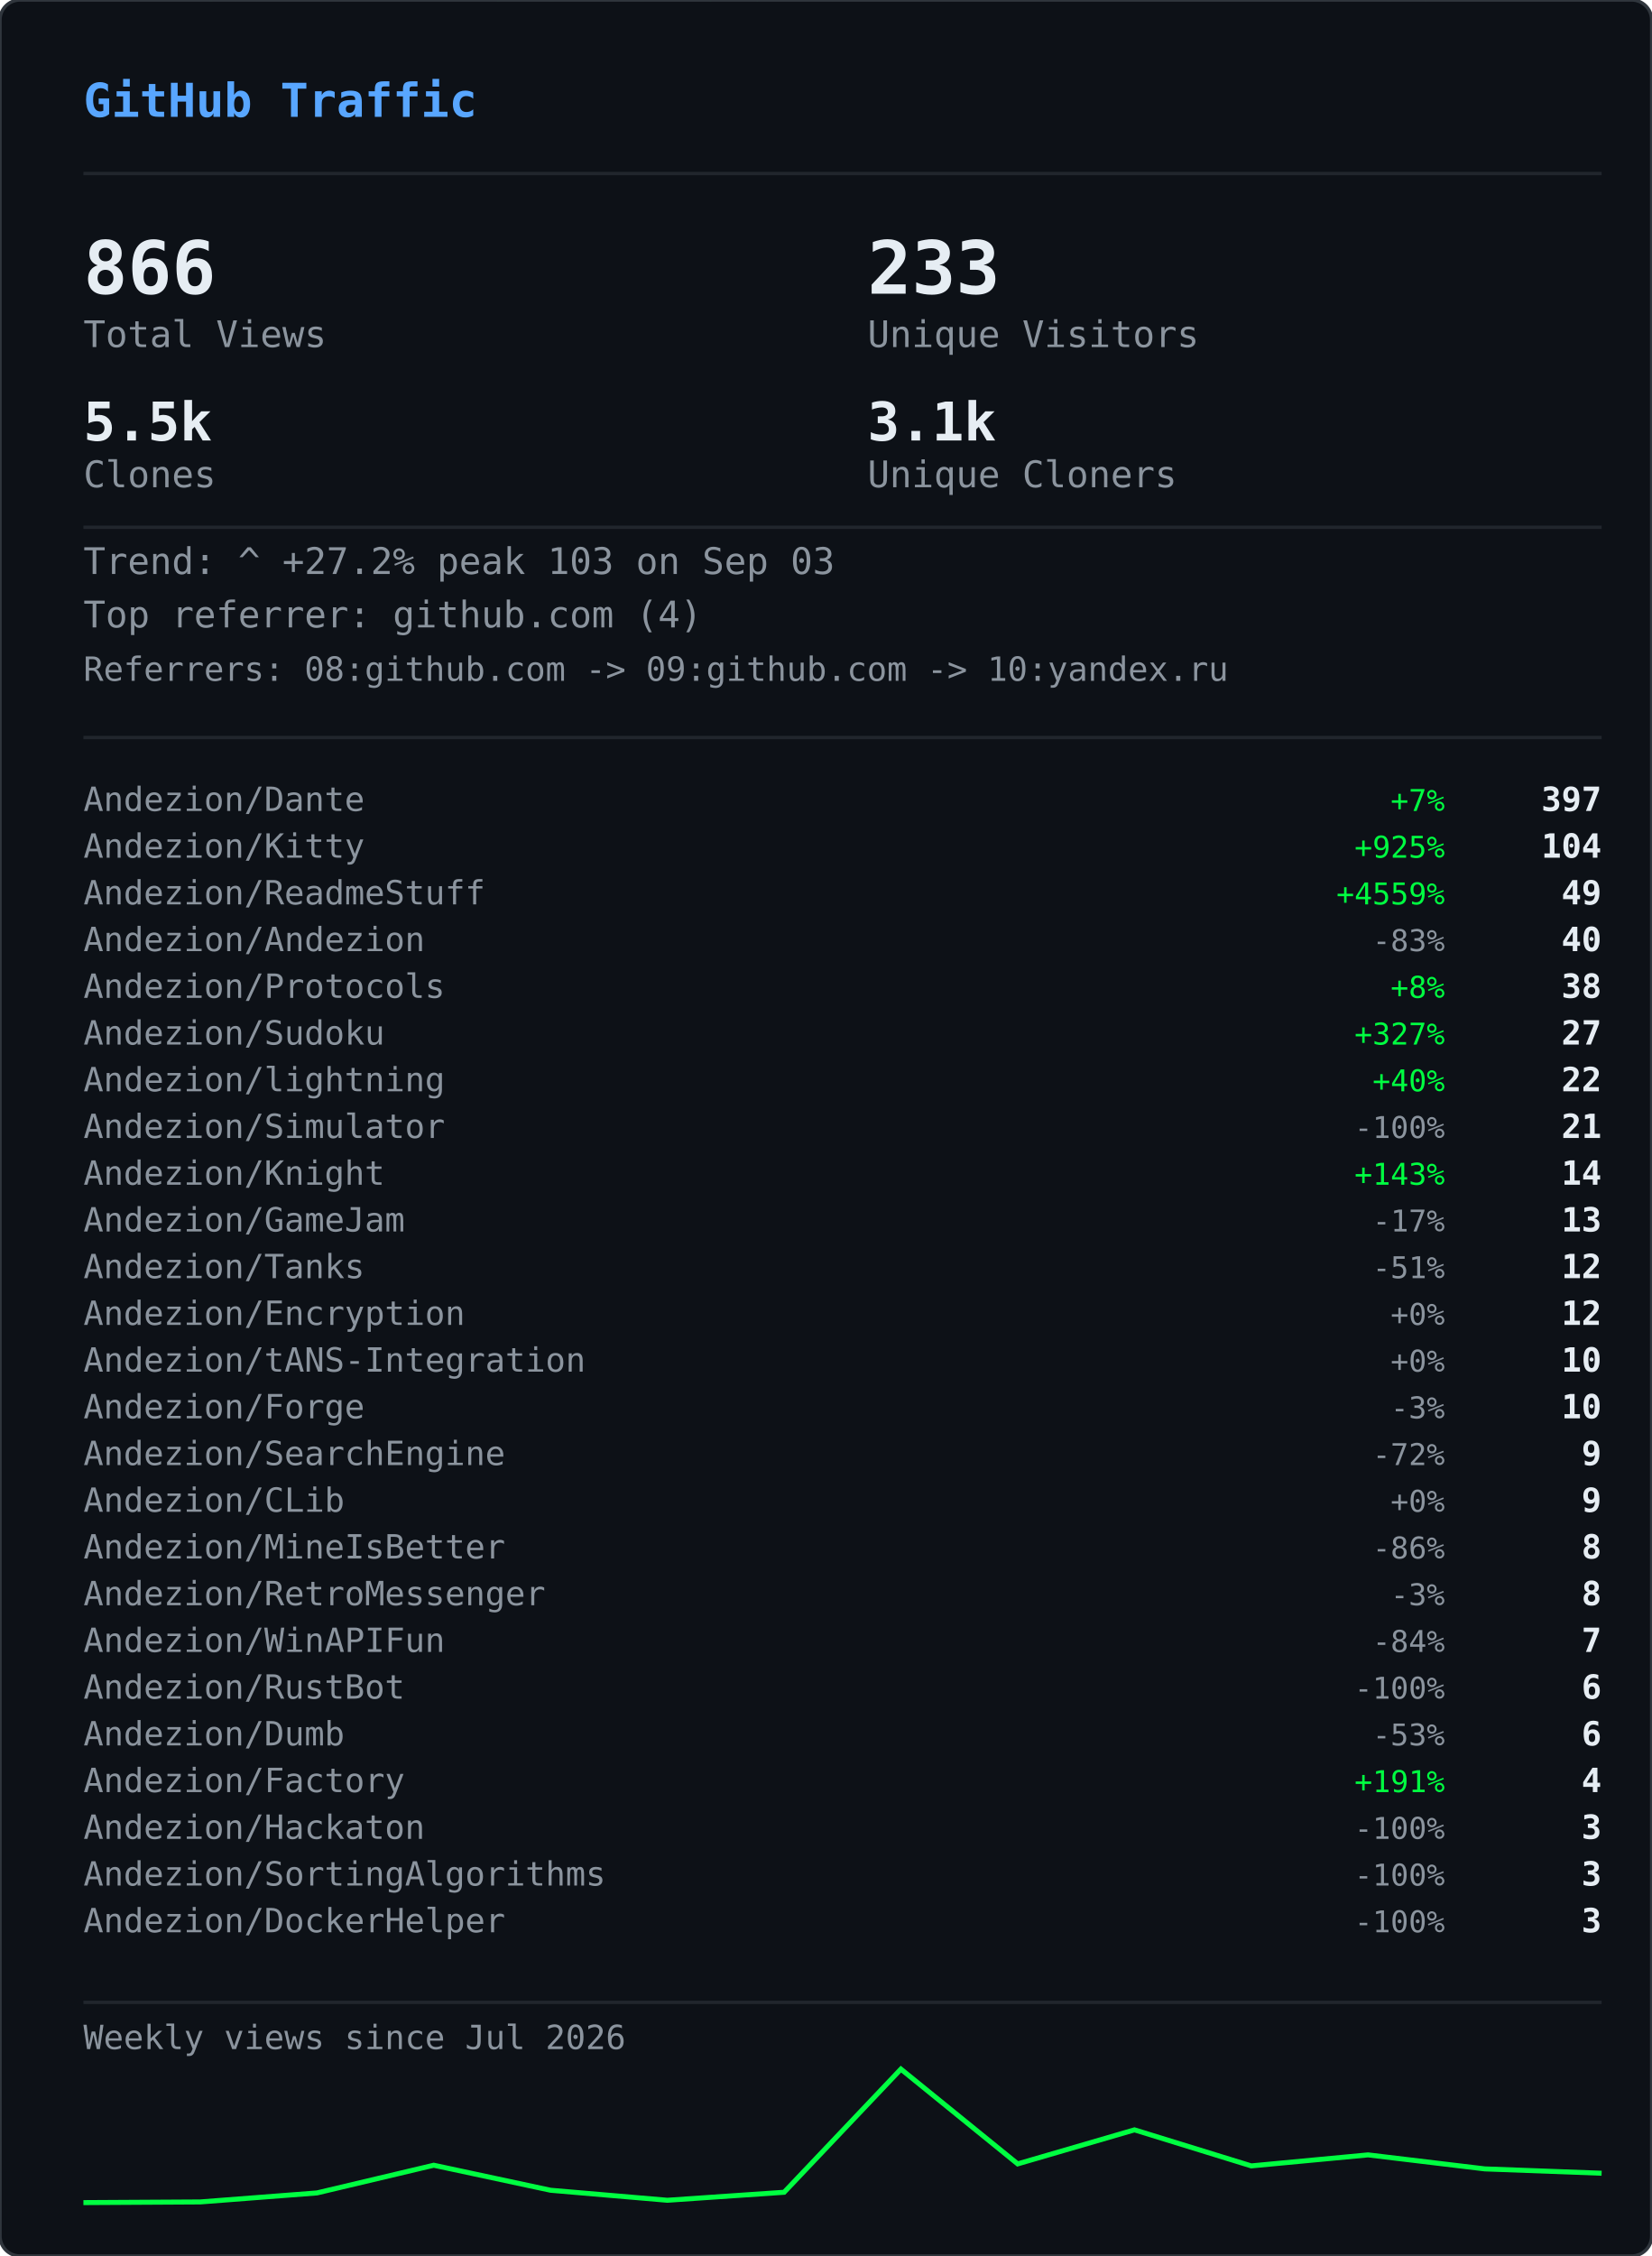
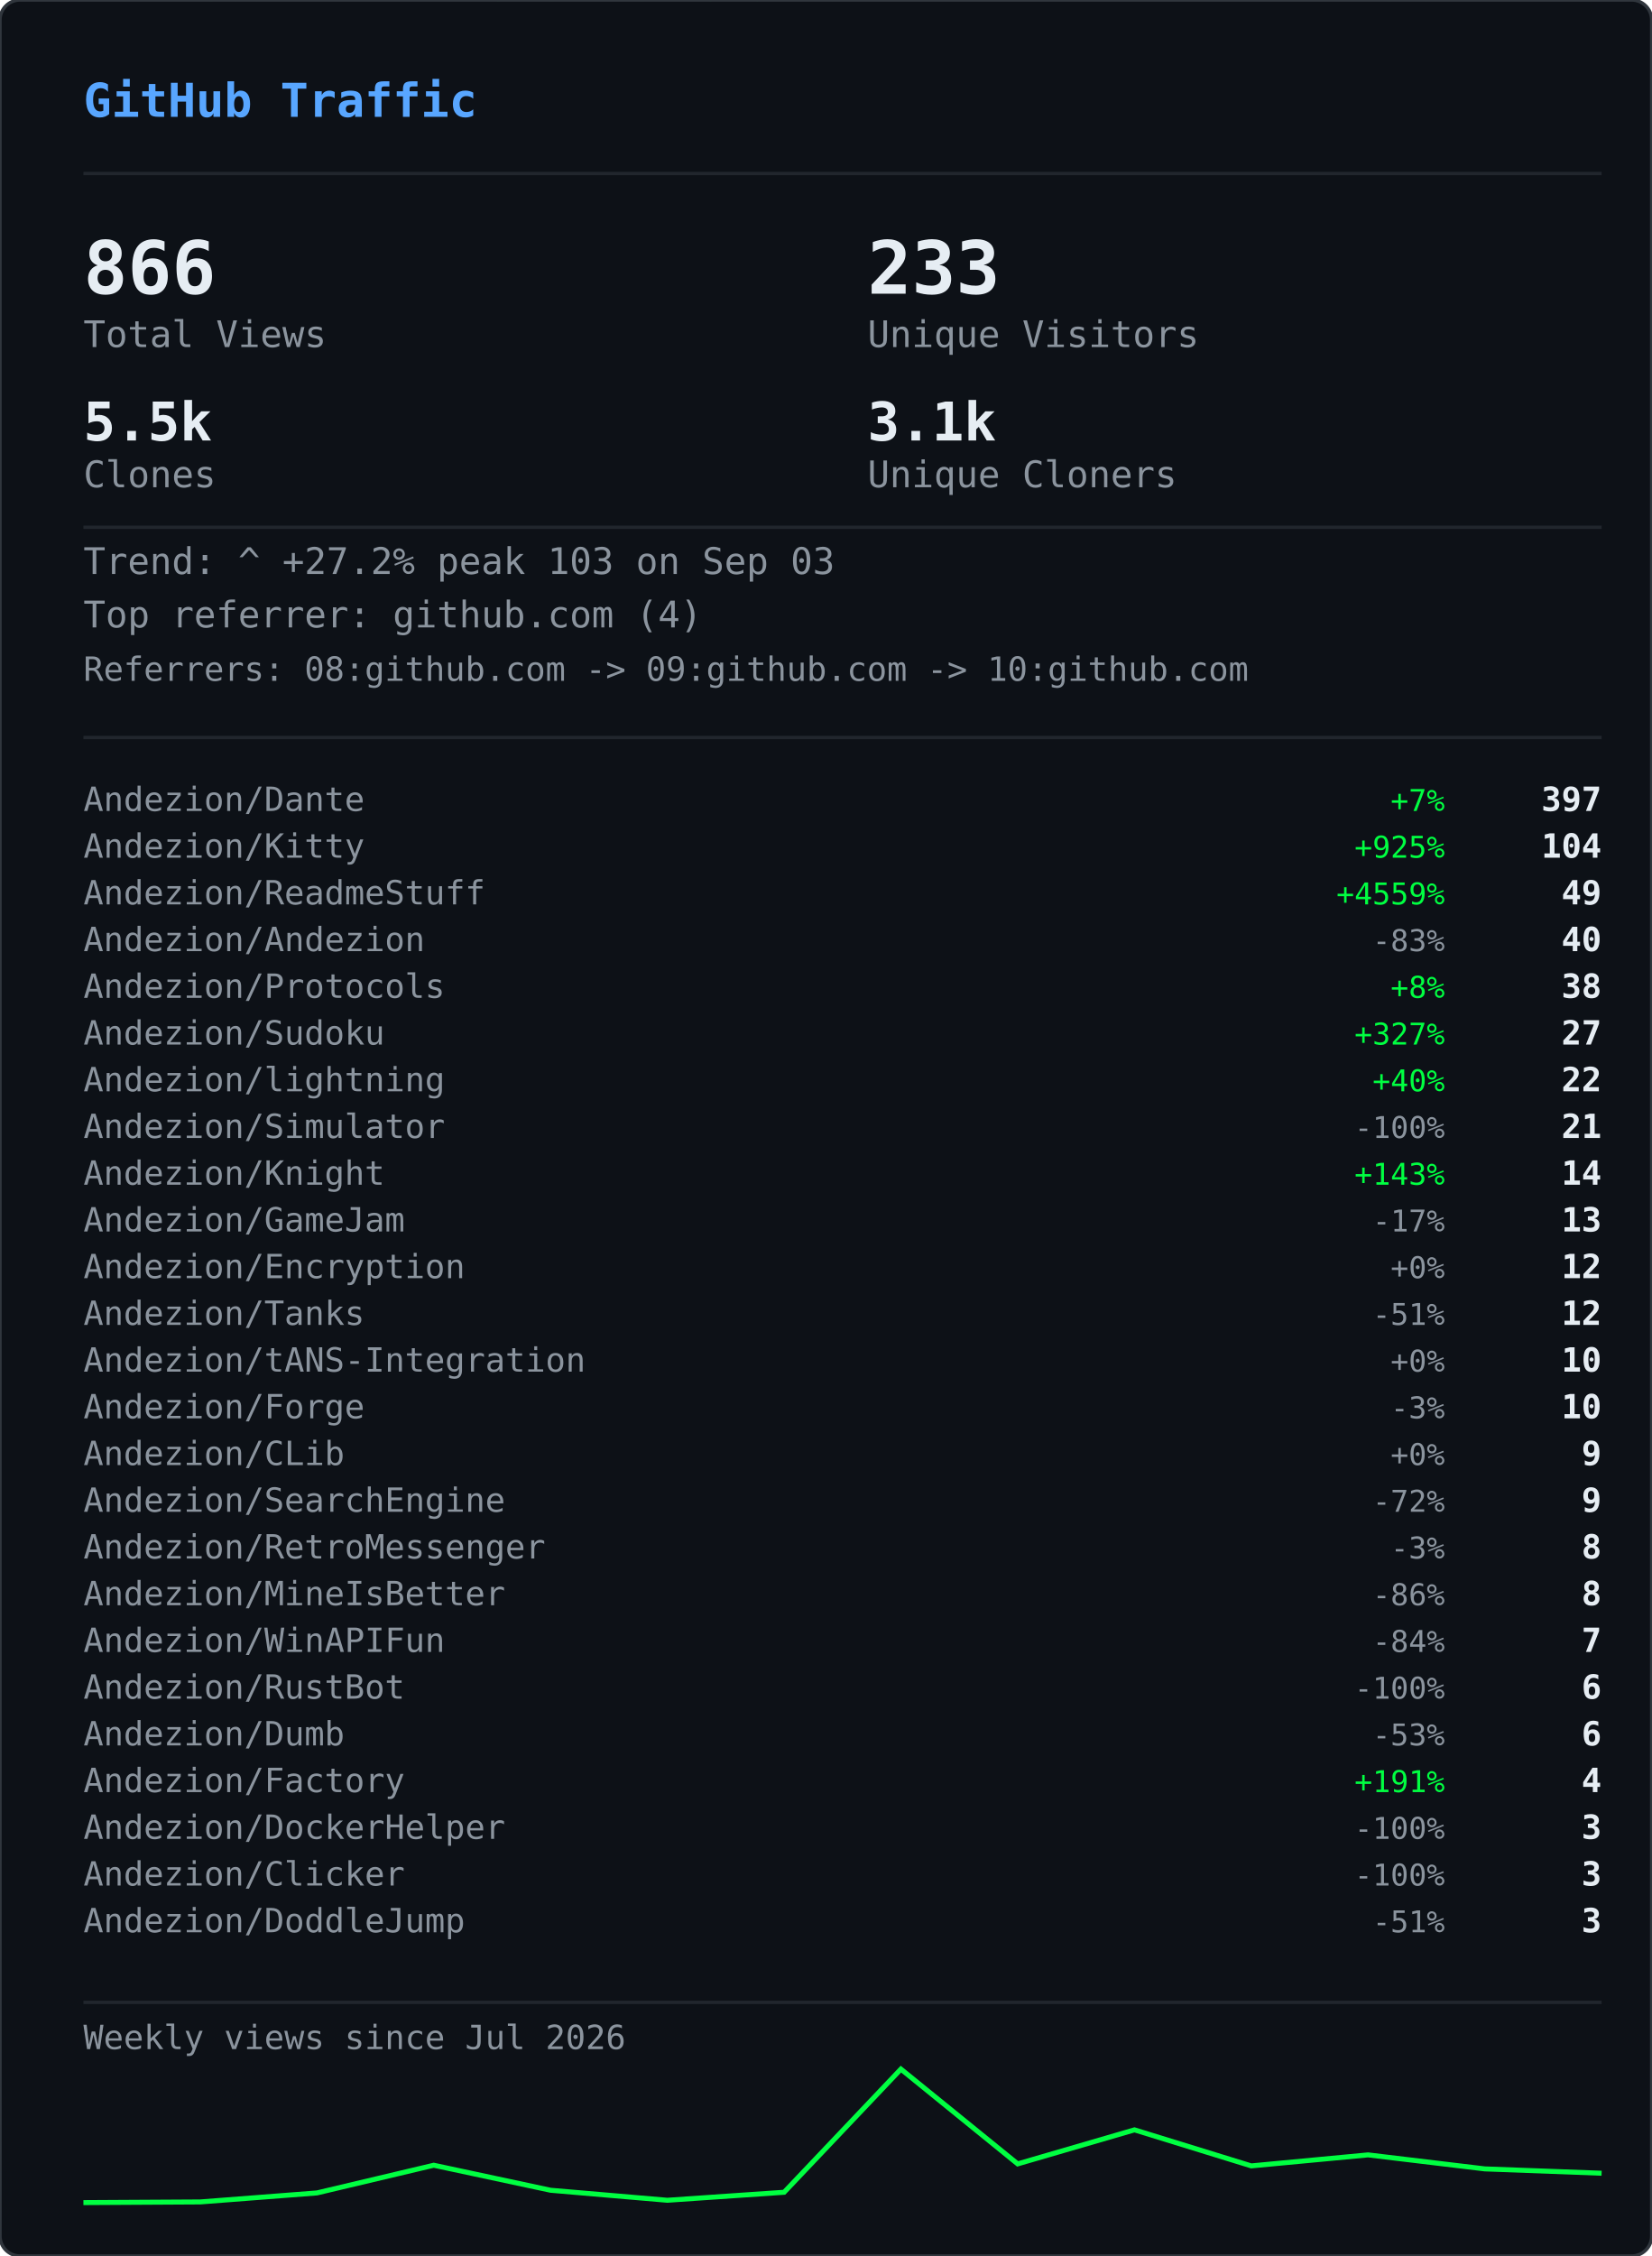
<svg xmlns="http://www.w3.org/2000/svg" width="495" height="676" viewBox="0 0 495 676">
  <defs>
    <clipPath id="gvs-clip">
      <rect width="495" height="676" rx="6" />
    </clipPath>
  </defs>
  <rect width="495" height="676" rx="6" fill="#0d1117" />
  <g clip-path="url(#gvs-clip)">
    <g opacity="0.22">
      <style>@keyframes gvs0{from{transform:translateY(-46px)}to{transform:translateY(690px)}}@keyframes gvs1{from{transform:translateY(-60px)}to{transform:translateY(690px)}}@keyframes gvs2{from{transform:translateY(-88px)}to{transform:translateY(690px)}}@keyframes gvs3{from{transform:translateY(-88px)}to{transform:translateY(690px)}}@keyframes gvs4{from{transform:translateY(-88px)}to{transform:translateY(690px)}}@keyframes gvs5{from{transform:translateY(-88px)}to{transform:translateY(690px)}}@keyframes gvs6{from{transform:translateY(-88px)}to{transform:translateY(690px)}}@keyframes gvs7{from{transform:translateY(-88px)}to{transform:translateY(690px)}}@keyframes gvs8{from{transform:translateY(-46px)}to{transform:translateY(690px)}}@keyframes gvs9{from{transform:translateY(-60px)}to{transform:translateY(690px)}}@keyframes gvs10{from{transform:translateY(-88px)}to{transform:translateY(690px)}}@keyframes gvs11{from{transform:translateY(-60px)}to{transform:translateY(690px)}}@keyframes gvs12{from{transform:translateY(-88px)}to{transform:translateY(690px)}}@keyframes gvs13{from{transform:translateY(-88px)}to{transform:translateY(690px)}}@keyframes gvs14{from{transform:translateY(-60px)}to{transform:translateY(690px)}}@keyframes gvs15{from{transform:translateY(-74px)}to{transform:translateY(690px)}}@keyframes gvs16{from{transform:translateY(-88px)}to{transform:translateY(690px)}}@keyframes gvs17{from{transform:translateY(-60px)}to{transform:translateY(690px)}}@keyframes gvs18{from{transform:translateY(-88px)}to{transform:translateY(690px)}}@keyframes gvs19{from{transform:translateY(-46px)}to{transform:translateY(690px)}}@keyframes gvs20{from{transform:translateY(-46px)}to{transform:translateY(690px)}}@keyframes gvs21{from{transform:translateY(-88px)}to{transform:translateY(690px)}}@keyframes gvs22{from{transform:translateY(-88px)}to{transform:translateY(690px)}}@keyframes gvs23{from{transform:translateY(-88px)}to{transform:translateY(690px)}}@keyframes gvs24{from{transform:translateY(-46px)}to{transform:translateY(690px)}}@keyframes gvs25{from{transform:translateY(-46px)}to{transform:translateY(690px)}}@keyframes gvs26{from{transform:translateY(-60px)}to{transform:translateY(690px)}}@keyframes gvs27{from{transform:translateY(-60px)}to{transform:translateY(690px)}}@keyframes gvs28{from{transform:translateY(-88px)}to{transform:translateY(690px)}}@keyframes gvs29{from{transform:translateY(-74px)}to{transform:translateY(690px)}}@keyframes gvs30{from{transform:translateY(-74px)}to{transform:translateY(690px)}}@keyframes gvs31{from{transform:translateY(-46px)}to{transform:translateY(690px)}}@keyframes gvs32{from{transform:translateY(-46px)}to{transform:translateY(690px)}}@keyframes gvs33{from{transform:translateY(-46px)}to{transform:translateY(690px)}}@keyframes gvs34{from{transform:translateY(-88px)}to{transform:translateY(690px)}}@keyframes gvs35{from{transform:translateY(-88px)}to{transform:translateY(690px)}}@keyframes gvs36{from{transform:translateY(-60px)}to{transform:translateY(690px)}}@keyframes gvs37{from{transform:translateY(-88px)}to{transform:translateY(690px)}}</style>
      <g style="animation:gvs0 1.67s linear infinite;animation-delay:-0.05s">
        <text x="22" y="0" font-family="monospace" font-size="12" fill="#00ff41">ｱ</text>
        <text x="22" y="-14" font-family="monospace" font-size="12" fill="#00ff41" opacity="0.75">ｸ</text>
        <text x="22" y="-28" font-family="monospace" font-size="12" fill="#00ff41" opacity="0.50">ｸ</text>
        <text x="22" y="-42" font-family="monospace" font-size="12" fill="#00ff41" opacity="0.25">ｶ</text>
      </g>
      <g style="animation:gvs1 2.52s linear infinite;animation-delay:-2.19s">
        <text x="261" y="0" font-family="monospace" font-size="12" fill="#00ff41">3</text>
        <text x="261" y="-14" font-family="monospace" font-size="12" fill="#00ff41" opacity="0.80">ﾉ</text>
        <text x="261" y="-28" font-family="monospace" font-size="12" fill="#00ff41" opacity="0.60">7</text>
        <text x="261" y="-42" font-family="monospace" font-size="12" fill="#00ff41" opacity="0.40">7</text>
        <text x="261" y="-56" font-family="monospace" font-size="12" fill="#00ff41" opacity="0.20">ﾓ</text>
      </g>
      <g style="animation:gvs2 2.64s linear infinite;animation-delay:-2.40s">
        <text x="225" y="0" font-family="monospace" font-size="12" fill="#00ff41">ｧ</text>
        <text x="225" y="-14" font-family="monospace" font-size="12" fill="#00ff41" opacity="0.86">ｪ</text>
        <text x="225" y="-28" font-family="monospace" font-size="12" fill="#00ff41" opacity="0.71">9</text>
        <text x="225" y="-42" font-family="monospace" font-size="12" fill="#00ff41" opacity="0.57">ｳ</text>
        <text x="225" y="-56" font-family="monospace" font-size="12" fill="#00ff41" opacity="0.43">ﾋ</text>
        <text x="225" y="-70" font-family="monospace" font-size="12" fill="#00ff41" opacity="0.29">2</text>
        <text x="225" y="-84" font-family="monospace" font-size="12" fill="#00ff41" opacity="0.14">7</text>
      </g>
      <g style="animation:gvs3 2.68s linear infinite;animation-delay:-2.06s">
        <text x="61" y="0" font-family="monospace" font-size="12" fill="#00ff41">ﾄ</text>
        <text x="61" y="-14" font-family="monospace" font-size="12" fill="#00ff41" opacity="0.86">ﾖ</text>
        <text x="61" y="-28" font-family="monospace" font-size="12" fill="#00ff41" opacity="0.71">ﾈ</text>
        <text x="61" y="-42" font-family="monospace" font-size="12" fill="#00ff41" opacity="0.57">ﾈ</text>
        <text x="61" y="-56" font-family="monospace" font-size="12" fill="#00ff41" opacity="0.43">0</text>
        <text x="61" y="-70" font-family="monospace" font-size="12" fill="#00ff41" opacity="0.29">ﾚ</text>
        <text x="61" y="-84" font-family="monospace" font-size="12" fill="#00ff41" opacity="0.14">ｲ</text>
      </g>
      <g style="animation:gvs4 1.89s linear infinite;animation-delay:-1.68s">
        <text x="393" y="0" font-family="monospace" font-size="12" fill="#00ff41">ﾋ</text>
        <text x="393" y="-14" font-family="monospace" font-size="12" fill="#00ff41" opacity="0.86">5</text>
        <text x="393" y="-28" font-family="monospace" font-size="12" fill="#00ff41" opacity="0.71">9</text>
        <text x="393" y="-42" font-family="monospace" font-size="12" fill="#00ff41" opacity="0.57">3</text>
        <text x="393" y="-56" font-family="monospace" font-size="12" fill="#00ff41" opacity="0.43">ﾄ</text>
        <text x="393" y="-70" font-family="monospace" font-size="12" fill="#00ff41" opacity="0.29">ﾀ</text>
        <text x="393" y="-84" font-family="monospace" font-size="12" fill="#00ff41" opacity="0.14">ﾄ</text>
      </g>
      <g style="animation:gvs5 2.08s linear infinite;animation-delay:-1.87s">
        <text x="88" y="0" font-family="monospace" font-size="12" fill="#00ff41">0</text>
        <text x="88" y="-14" font-family="monospace" font-size="12" fill="#00ff41" opacity="0.86">ﾁ</text>
        <text x="88" y="-28" font-family="monospace" font-size="12" fill="#00ff41" opacity="0.71">ｭ</text>
        <text x="88" y="-42" font-family="monospace" font-size="12" fill="#00ff41" opacity="0.57">ﾊ</text>
        <text x="88" y="-56" font-family="monospace" font-size="12" fill="#00ff41" opacity="0.43">0</text>
        <text x="88" y="-70" font-family="monospace" font-size="12" fill="#00ff41" opacity="0.29">ｴ</text>
        <text x="88" y="-84" font-family="monospace" font-size="12" fill="#00ff41" opacity="0.14">6</text>
      </g>
      <g style="animation:gvs6 1.51s linear infinite;animation-delay:-0.31s">
        <text x="484" y="0" font-family="monospace" font-size="12" fill="#00ff41">5</text>
        <text x="484" y="-14" font-family="monospace" font-size="12" fill="#00ff41" opacity="0.86">ｩ</text>
        <text x="484" y="-28" font-family="monospace" font-size="12" fill="#00ff41" opacity="0.71">ｭ</text>
        <text x="484" y="-42" font-family="monospace" font-size="12" fill="#00ff41" opacity="0.57">1</text>
        <text x="484" y="-56" font-family="monospace" font-size="12" fill="#00ff41" opacity="0.43">ｷ</text>
        <text x="484" y="-70" font-family="monospace" font-size="12" fill="#00ff41" opacity="0.29">ﾁ</text>
        <text x="484" y="-84" font-family="monospace" font-size="12" fill="#00ff41" opacity="0.14">ﾗ</text>
      </g>
      <g style="animation:gvs7 2.04s linear infinite;animation-delay:-0.46s">
        <text x="452" y="0" font-family="monospace" font-size="12" fill="#00ff41">8</text>
        <text x="452" y="-14" font-family="monospace" font-size="12" fill="#00ff41" opacity="0.86">ｷ</text>
        <text x="452" y="-28" font-family="monospace" font-size="12" fill="#00ff41" opacity="0.71">ｻ</text>
        <text x="452" y="-42" font-family="monospace" font-size="12" fill="#00ff41" opacity="0.57">ｼ</text>
        <text x="452" y="-56" font-family="monospace" font-size="12" fill="#00ff41" opacity="0.43">ｿ</text>
        <text x="452" y="-70" font-family="monospace" font-size="12" fill="#00ff41" opacity="0.29">ｹ</text>
        <text x="452" y="-84" font-family="monospace" font-size="12" fill="#00ff41" opacity="0.14">ﾇ</text>
      </g>
      <g style="animation:gvs8 2.42s linear infinite;animation-delay:-0.51s">
        <text x="193" y="0" font-family="monospace" font-size="12" fill="#00ff41">ﾋ</text>
        <text x="193" y="-14" font-family="monospace" font-size="12" fill="#00ff41" opacity="0.75">0</text>
        <text x="193" y="-28" font-family="monospace" font-size="12" fill="#00ff41" opacity="0.50">ﾈ</text>
        <text x="193" y="-42" font-family="monospace" font-size="12" fill="#00ff41" opacity="0.25">5</text>
      </g>
      <g style="animation:gvs9 1.93s linear infinite;animation-delay:-1.90s">
        <text x="368" y="0" font-family="monospace" font-size="12" fill="#00ff41">ﾓ</text>
        <text x="368" y="-14" font-family="monospace" font-size="12" fill="#00ff41" opacity="0.80">ﾚ</text>
        <text x="368" y="-28" font-family="monospace" font-size="12" fill="#00ff41" opacity="0.60">ﾕ</text>
        <text x="368" y="-42" font-family="monospace" font-size="12" fill="#00ff41" opacity="0.40">ｮ</text>
        <text x="368" y="-56" font-family="monospace" font-size="12" fill="#00ff41" opacity="0.20">ﾖ</text>
      </g>
      <g style="animation:gvs10 2.23s linear infinite;animation-delay:-1.17s">
        <text x="307" y="0" font-family="monospace" font-size="12" fill="#00ff41">ﾋ</text>
        <text x="307" y="-14" font-family="monospace" font-size="12" fill="#00ff41" opacity="0.86">ｾ</text>
        <text x="307" y="-28" font-family="monospace" font-size="12" fill="#00ff41" opacity="0.71">ﾇ</text>
        <text x="307" y="-42" font-family="monospace" font-size="12" fill="#00ff41" opacity="0.57">ﾊ</text>
        <text x="307" y="-56" font-family="monospace" font-size="12" fill="#00ff41" opacity="0.43">ﾙ</text>
        <text x="307" y="-70" font-family="monospace" font-size="12" fill="#00ff41" opacity="0.29">ｧ</text>
        <text x="307" y="-84" font-family="monospace" font-size="12" fill="#00ff41" opacity="0.14">ﾖ</text>
      </g>
      <g style="animation:gvs11 2.78s linear infinite;animation-delay:-0.63s">
        <text x="378" y="0" font-family="monospace" font-size="12" fill="#00ff41">ﾚ</text>
        <text x="378" y="-14" font-family="monospace" font-size="12" fill="#00ff41" opacity="0.80">9</text>
        <text x="378" y="-28" font-family="monospace" font-size="12" fill="#00ff41" opacity="0.60">ﾕ</text>
        <text x="378" y="-42" font-family="monospace" font-size="12" fill="#00ff41" opacity="0.40">ｹ</text>
        <text x="378" y="-56" font-family="monospace" font-size="12" fill="#00ff41" opacity="0.20">ﾛ</text>
      </g>
      <g style="animation:gvs12 1.82s linear infinite;animation-delay:-1.02s">
        <text x="425" y="0" font-family="monospace" font-size="12" fill="#00ff41">ｳ</text>
        <text x="425" y="-14" font-family="monospace" font-size="12" fill="#00ff41" opacity="0.86">ﾒ</text>
        <text x="425" y="-28" font-family="monospace" font-size="12" fill="#00ff41" opacity="0.71">ﾈ</text>
        <text x="425" y="-42" font-family="monospace" font-size="12" fill="#00ff41" opacity="0.57">ｹ</text>
        <text x="425" y="-56" font-family="monospace" font-size="12" fill="#00ff41" opacity="0.43">ﾃ</text>
        <text x="425" y="-70" font-family="monospace" font-size="12" fill="#00ff41" opacity="0.29">ﾀ</text>
        <text x="425" y="-84" font-family="monospace" font-size="12" fill="#00ff41" opacity="0.14">7</text>
      </g>
      <g style="animation:gvs13 3.08s linear infinite;animation-delay:-0.54s">
        <text x="474" y="0" font-family="monospace" font-size="12" fill="#00ff41">ｾ</text>
        <text x="474" y="-14" font-family="monospace" font-size="12" fill="#00ff41" opacity="0.86">ｭ</text>
        <text x="474" y="-28" font-family="monospace" font-size="12" fill="#00ff41" opacity="0.71">ﾗ</text>
        <text x="474" y="-42" font-family="monospace" font-size="12" fill="#00ff41" opacity="0.57">ﾀ</text>
        <text x="474" y="-56" font-family="monospace" font-size="12" fill="#00ff41" opacity="0.43">ﾒ</text>
        <text x="474" y="-70" font-family="monospace" font-size="12" fill="#00ff41" opacity="0.29">ﾉ</text>
        <text x="474" y="-84" font-family="monospace" font-size="12" fill="#00ff41" opacity="0.14">ｲ</text>
      </g>
      <g style="animation:gvs14 1.89s linear infinite;animation-delay:-1.79s">
        <text x="67" y="0" font-family="monospace" font-size="12" fill="#00ff41">ﾏ</text>
        <text x="67" y="-14" font-family="monospace" font-size="12" fill="#00ff41" opacity="0.80">ﾚ</text>
        <text x="67" y="-28" font-family="monospace" font-size="12" fill="#00ff41" opacity="0.60">ﾉ</text>
        <text x="67" y="-42" font-family="monospace" font-size="12" fill="#00ff41" opacity="0.40">ｿ</text>
        <text x="67" y="-56" font-family="monospace" font-size="12" fill="#00ff41" opacity="0.20">6</text>
      </g>
      <g style="animation:gvs15 2.31s linear infinite;animation-delay:-1.20s">
        <text x="412" y="0" font-family="monospace" font-size="12" fill="#00ff41">ﾍ</text>
        <text x="412" y="-14" font-family="monospace" font-size="12" fill="#00ff41" opacity="0.83">ｭ</text>
        <text x="412" y="-28" font-family="monospace" font-size="12" fill="#00ff41" opacity="0.67">ﾌ</text>
        <text x="412" y="-42" font-family="monospace" font-size="12" fill="#00ff41" opacity="0.50">ｧ</text>
        <text x="412" y="-56" font-family="monospace" font-size="12" fill="#00ff41" opacity="0.33">ｭ</text>
        <text x="412" y="-70" font-family="monospace" font-size="12" fill="#00ff41" opacity="0.17">ﾚ</text>
      </g>
      <g style="animation:gvs16 1.84s linear infinite;animation-delay:-0.95s">
        <text x="208" y="0" font-family="monospace" font-size="12" fill="#00ff41">ｾ</text>
        <text x="208" y="-14" font-family="monospace" font-size="12" fill="#00ff41" opacity="0.86">ﾄ</text>
        <text x="208" y="-28" font-family="monospace" font-size="12" fill="#00ff41" opacity="0.71">ﾘ</text>
        <text x="208" y="-42" font-family="monospace" font-size="12" fill="#00ff41" opacity="0.57">ﾔ</text>
        <text x="208" y="-56" font-family="monospace" font-size="12" fill="#00ff41" opacity="0.43">ﾘ</text>
        <text x="208" y="-70" font-family="monospace" font-size="12" fill="#00ff41" opacity="0.29">ｫ</text>
        <text x="208" y="-84" font-family="monospace" font-size="12" fill="#00ff41" opacity="0.14">ｶ</text>
      </g>
      <g style="animation:gvs17 1.63s linear infinite;animation-delay:-0.51s">
        <text x="413" y="0" font-family="monospace" font-size="12" fill="#00ff41">ｵ</text>
        <text x="413" y="-14" font-family="monospace" font-size="12" fill="#00ff41" opacity="0.80">5</text>
        <text x="413" y="-28" font-family="monospace" font-size="12" fill="#00ff41" opacity="0.60">ﾁ</text>
        <text x="413" y="-42" font-family="monospace" font-size="12" fill="#00ff41" opacity="0.40">ﾈ</text>
        <text x="413" y="-56" font-family="monospace" font-size="12" fill="#00ff41" opacity="0.20">ﾗ</text>
      </g>
      <g style="animation:gvs18 2.61s linear infinite;animation-delay:-1.01s">
        <text x="422" y="0" font-family="monospace" font-size="12" fill="#00ff41">ｽ</text>
        <text x="422" y="-14" font-family="monospace" font-size="12" fill="#00ff41" opacity="0.86">ｬ</text>
        <text x="422" y="-28" font-family="monospace" font-size="12" fill="#00ff41" opacity="0.71">ﾈ</text>
        <text x="422" y="-42" font-family="monospace" font-size="12" fill="#00ff41" opacity="0.57">ｮ</text>
        <text x="422" y="-56" font-family="monospace" font-size="12" fill="#00ff41" opacity="0.43">0</text>
        <text x="422" y="-70" font-family="monospace" font-size="12" fill="#00ff41" opacity="0.29">ﾊ</text>
        <text x="422" y="-84" font-family="monospace" font-size="12" fill="#00ff41" opacity="0.14">ﾀ</text>
      </g>
      <g style="animation:gvs19 2.86s linear infinite;animation-delay:-1.17s">
        <text x="137" y="0" font-family="monospace" font-size="12" fill="#00ff41">ｴ</text>
        <text x="137" y="-14" font-family="monospace" font-size="12" fill="#00ff41" opacity="0.75">3</text>
        <text x="137" y="-28" font-family="monospace" font-size="12" fill="#00ff41" opacity="0.50">ﾒ</text>
        <text x="137" y="-42" font-family="monospace" font-size="12" fill="#00ff41" opacity="0.25">ｪ</text>
      </g>
      <g style="animation:gvs20 2.04s linear infinite;animation-delay:-1.32s">
        <text x="72" y="0" font-family="monospace" font-size="12" fill="#00ff41">ﾑ</text>
        <text x="72" y="-14" font-family="monospace" font-size="12" fill="#00ff41" opacity="0.75">ﾉ</text>
        <text x="72" y="-28" font-family="monospace" font-size="12" fill="#00ff41" opacity="0.50">ｸ</text>
        <text x="72" y="-42" font-family="monospace" font-size="12" fill="#00ff41" opacity="0.25">ﾐ</text>
      </g>
      <g style="animation:gvs21 2.07s linear infinite;animation-delay:-0.53s">
        <text x="91" y="0" font-family="monospace" font-size="12" fill="#00ff41">ｪ</text>
        <text x="91" y="-14" font-family="monospace" font-size="12" fill="#00ff41" opacity="0.86">ｳ</text>
        <text x="91" y="-28" font-family="monospace" font-size="12" fill="#00ff41" opacity="0.71">ｻ</text>
        <text x="91" y="-42" font-family="monospace" font-size="12" fill="#00ff41" opacity="0.57">ﾔ</text>
        <text x="91" y="-56" font-family="monospace" font-size="12" fill="#00ff41" opacity="0.43">5</text>
        <text x="91" y="-70" font-family="monospace" font-size="12" fill="#00ff41" opacity="0.29">ｳ</text>
        <text x="91" y="-84" font-family="monospace" font-size="12" fill="#00ff41" opacity="0.14">ﾂ</text>
      </g>
      <g style="animation:gvs22 2.09s linear infinite;animation-delay:-1.30s">
        <text x="102" y="0" font-family="monospace" font-size="12" fill="#00ff41">1</text>
        <text x="102" y="-14" font-family="monospace" font-size="12" fill="#00ff41" opacity="0.86">ｸ</text>
        <text x="102" y="-28" font-family="monospace" font-size="12" fill="#00ff41" opacity="0.71">ﾂ</text>
        <text x="102" y="-42" font-family="monospace" font-size="12" fill="#00ff41" opacity="0.57">ｭ</text>
        <text x="102" y="-56" font-family="monospace" font-size="12" fill="#00ff41" opacity="0.43">3</text>
        <text x="102" y="-70" font-family="monospace" font-size="12" fill="#00ff41" opacity="0.29">ｫ</text>
        <text x="102" y="-84" font-family="monospace" font-size="12" fill="#00ff41" opacity="0.14">ﾑ</text>
      </g>
      <g style="animation:gvs23 1.89s linear infinite;animation-delay:-1.38s">
        <text x="162" y="0" font-family="monospace" font-size="12" fill="#00ff41">ｵ</text>
        <text x="162" y="-14" font-family="monospace" font-size="12" fill="#00ff41" opacity="0.86">ｦ</text>
        <text x="162" y="-28" font-family="monospace" font-size="12" fill="#00ff41" opacity="0.71">ﾖ</text>
        <text x="162" y="-42" font-family="monospace" font-size="12" fill="#00ff41" opacity="0.57">ｴ</text>
        <text x="162" y="-56" font-family="monospace" font-size="12" fill="#00ff41" opacity="0.43">ﾓ</text>
        <text x="162" y="-70" font-family="monospace" font-size="12" fill="#00ff41" opacity="0.29">ｷ</text>
        <text x="162" y="-84" font-family="monospace" font-size="12" fill="#00ff41" opacity="0.14">ﾇ</text>
      </g>
      <g style="animation:gvs24 2.35s linear infinite;animation-delay:-1.38s">
        <text x="211" y="0" font-family="monospace" font-size="12" fill="#00ff41">ｧ</text>
        <text x="211" y="-14" font-family="monospace" font-size="12" fill="#00ff41" opacity="0.75">ｿ</text>
        <text x="211" y="-28" font-family="monospace" font-size="12" fill="#00ff41" opacity="0.50">ﾈ</text>
        <text x="211" y="-42" font-family="monospace" font-size="12" fill="#00ff41" opacity="0.25">ﾒ</text>
      </g>
      <g style="animation:gvs25 2.74s linear infinite;animation-delay:-0.53s">
        <text x="241" y="0" font-family="monospace" font-size="12" fill="#00ff41">ｽ</text>
        <text x="241" y="-14" font-family="monospace" font-size="12" fill="#00ff41" opacity="0.75">ﾄ</text>
        <text x="241" y="-28" font-family="monospace" font-size="12" fill="#00ff41" opacity="0.50">ｸ</text>
        <text x="241" y="-42" font-family="monospace" font-size="12" fill="#00ff41" opacity="0.25">7</text>
      </g>
      <g style="animation:gvs26 1.82s linear infinite;animation-delay:-0.60s">
        <text x="128" y="0" font-family="monospace" font-size="12" fill="#00ff41">ﾍ</text>
        <text x="128" y="-14" font-family="monospace" font-size="12" fill="#00ff41" opacity="0.80">ﾌ</text>
        <text x="128" y="-28" font-family="monospace" font-size="12" fill="#00ff41" opacity="0.60">4</text>
        <text x="128" y="-42" font-family="monospace" font-size="12" fill="#00ff41" opacity="0.40">ｦ</text>
        <text x="128" y="-56" font-family="monospace" font-size="12" fill="#00ff41" opacity="0.20">8</text>
      </g>
      <g style="animation:gvs27 2.28s linear infinite;animation-delay:-0.68s">
        <text x="242" y="0" font-family="monospace" font-size="12" fill="#00ff41">ﾛ</text>
        <text x="242" y="-14" font-family="monospace" font-size="12" fill="#00ff41" opacity="0.80">ﾗ</text>
        <text x="242" y="-28" font-family="monospace" font-size="12" fill="#00ff41" opacity="0.60">ｳ</text>
        <text x="242" y="-42" font-family="monospace" font-size="12" fill="#00ff41" opacity="0.40">ﾑ</text>
        <text x="242" y="-56" font-family="monospace" font-size="12" fill="#00ff41" opacity="0.20">ｭ</text>
      </g>
      <g style="animation:gvs28 2.44s linear infinite;animation-delay:-0.28s">
        <text x="34" y="0" font-family="monospace" font-size="12" fill="#00ff41">ｵ</text>
        <text x="34" y="-14" font-family="monospace" font-size="12" fill="#00ff41" opacity="0.86">ﾀ</text>
        <text x="34" y="-28" font-family="monospace" font-size="12" fill="#00ff41" opacity="0.71">ﾓ</text>
        <text x="34" y="-42" font-family="monospace" font-size="12" fill="#00ff41" opacity="0.57">ｫ</text>
        <text x="34" y="-56" font-family="monospace" font-size="12" fill="#00ff41" opacity="0.43">ｻ</text>
        <text x="34" y="-70" font-family="monospace" font-size="12" fill="#00ff41" opacity="0.29">3</text>
        <text x="34" y="-84" font-family="monospace" font-size="12" fill="#00ff41" opacity="0.14">ｶ</text>
      </g>
      <g style="animation:gvs29 2.19s linear infinite;animation-delay:-0.47s">
        <text x="411" y="0" font-family="monospace" font-size="12" fill="#00ff41">ﾖ</text>
        <text x="411" y="-14" font-family="monospace" font-size="12" fill="#00ff41" opacity="0.83">6</text>
        <text x="411" y="-28" font-family="monospace" font-size="12" fill="#00ff41" opacity="0.67">ﾘ</text>
        <text x="411" y="-42" font-family="monospace" font-size="12" fill="#00ff41" opacity="0.50">ｨ</text>
        <text x="411" y="-56" font-family="monospace" font-size="12" fill="#00ff41" opacity="0.33">ﾘ</text>
        <text x="411" y="-70" font-family="monospace" font-size="12" fill="#00ff41" opacity="0.17">ﾃ</text>
      </g>
      <g style="animation:gvs30 2.71s linear infinite;animation-delay:-2.12s">
        <text x="146" y="0" font-family="monospace" font-size="12" fill="#00ff41">ｷ</text>
        <text x="146" y="-14" font-family="monospace" font-size="12" fill="#00ff41" opacity="0.83">ﾚ</text>
        <text x="146" y="-28" font-family="monospace" font-size="12" fill="#00ff41" opacity="0.67">ｳ</text>
        <text x="146" y="-42" font-family="monospace" font-size="12" fill="#00ff41" opacity="0.50">ｾ</text>
        <text x="146" y="-56" font-family="monospace" font-size="12" fill="#00ff41" opacity="0.33">ｺ</text>
        <text x="146" y="-70" font-family="monospace" font-size="12" fill="#00ff41" opacity="0.17">3</text>
      </g>
      <g style="animation:gvs31 2.10s linear infinite;animation-delay:-0.05s">
        <text x="248" y="0" font-family="monospace" font-size="12" fill="#00ff41">ｼ</text>
        <text x="248" y="-14" font-family="monospace" font-size="12" fill="#00ff41" opacity="0.75">ﾗ</text>
        <text x="248" y="-28" font-family="monospace" font-size="12" fill="#00ff41" opacity="0.50">ﾌ</text>
        <text x="248" y="-42" font-family="monospace" font-size="12" fill="#00ff41" opacity="0.25">0</text>
      </g>
      <g style="animation:gvs32 1.82s linear infinite;animation-delay:-0.87s">
        <text x="64" y="0" font-family="monospace" font-size="12" fill="#00ff41">ｺ</text>
        <text x="64" y="-14" font-family="monospace" font-size="12" fill="#00ff41" opacity="0.75">ｭ</text>
        <text x="64" y="-28" font-family="monospace" font-size="12" fill="#00ff41" opacity="0.50">ﾄ</text>
        <text x="64" y="-42" font-family="monospace" font-size="12" fill="#00ff41" opacity="0.25">ｨ</text>
      </g>
      <g style="animation:gvs33 2.68s linear infinite;animation-delay:-2.11s">
        <text x="189" y="0" font-family="monospace" font-size="12" fill="#00ff41">ｵ</text>
        <text x="189" y="-14" font-family="monospace" font-size="12" fill="#00ff41" opacity="0.75">ｨ</text>
        <text x="189" y="-28" font-family="monospace" font-size="12" fill="#00ff41" opacity="0.50">ﾝ</text>
        <text x="189" y="-42" font-family="monospace" font-size="12" fill="#00ff41" opacity="0.25">1</text>
      </g>
      <g style="animation:gvs34 3.14s linear infinite;animation-delay:-1.39s">
        <text x="147" y="0" font-family="monospace" font-size="12" fill="#00ff41">ﾘ</text>
        <text x="147" y="-14" font-family="monospace" font-size="12" fill="#00ff41" opacity="0.86">ﾘ</text>
        <text x="147" y="-28" font-family="monospace" font-size="12" fill="#00ff41" opacity="0.71">ﾊ</text>
        <text x="147" y="-42" font-family="monospace" font-size="12" fill="#00ff41" opacity="0.57">ﾎ</text>
        <text x="147" y="-56" font-family="monospace" font-size="12" fill="#00ff41" opacity="0.43">1</text>
        <text x="147" y="-70" font-family="monospace" font-size="12" fill="#00ff41" opacity="0.29">9</text>
        <text x="147" y="-84" font-family="monospace" font-size="12" fill="#00ff41" opacity="0.14">ﾕ</text>
      </g>
      <g style="animation:gvs35 3.09s linear infinite;animation-delay:-1.76s">
        <text x="54" y="0" font-family="monospace" font-size="12" fill="#00ff41">4</text>
        <text x="54" y="-14" font-family="monospace" font-size="12" fill="#00ff41" opacity="0.86">ｲ</text>
        <text x="54" y="-28" font-family="monospace" font-size="12" fill="#00ff41" opacity="0.71">ｶ</text>
        <text x="54" y="-42" font-family="monospace" font-size="12" fill="#00ff41" opacity="0.57">ﾐ</text>
        <text x="54" y="-56" font-family="monospace" font-size="12" fill="#00ff41" opacity="0.43">ﾝ</text>
        <text x="54" y="-70" font-family="monospace" font-size="12" fill="#00ff41" opacity="0.29">ﾄ</text>
        <text x="54" y="-84" font-family="monospace" font-size="12" fill="#00ff41" opacity="0.14">ﾐ</text>
      </g>
      <g style="animation:gvs36 2.45s linear infinite;animation-delay:-0.10s">
        <text x="50" y="0" font-family="monospace" font-size="12" fill="#00ff41">ﾓ</text>
        <text x="50" y="-14" font-family="monospace" font-size="12" fill="#00ff41" opacity="0.80">ｭ</text>
        <text x="50" y="-28" font-family="monospace" font-size="12" fill="#00ff41" opacity="0.60">ﾎ</text>
        <text x="50" y="-42" font-family="monospace" font-size="12" fill="#00ff41" opacity="0.40">5</text>
        <text x="50" y="-56" font-family="monospace" font-size="12" fill="#00ff41" opacity="0.20">ｽ</text>
      </g>
      <g style="animation:gvs37 1.60s linear infinite;animation-delay:-1.47s">
        <text x="118" y="0" font-family="monospace" font-size="12" fill="#00ff41">ﾊ</text>
        <text x="118" y="-14" font-family="monospace" font-size="12" fill="#00ff41" opacity="0.86">ﾓ</text>
        <text x="118" y="-28" font-family="monospace" font-size="12" fill="#00ff41" opacity="0.71">ｨ</text>
        <text x="118" y="-42" font-family="monospace" font-size="12" fill="#00ff41" opacity="0.57">ﾘ</text>
        <text x="118" y="-56" font-family="monospace" font-size="12" fill="#00ff41" opacity="0.43">ﾛ</text>
        <text x="118" y="-70" font-family="monospace" font-size="12" fill="#00ff41" opacity="0.29">ｿ</text>
        <text x="118" y="-84" font-family="monospace" font-size="12" fill="#00ff41" opacity="0.14">ｯ</text>
      </g>
    </g>
  </g>
  <rect width="495" height="676" rx="6" fill="none" stroke="#30363d" stroke-width="1" />
  <text x="25" y="35" font-family="monospace" font-size="14" font-weight="600" fill="#58a6ff">GitHub Traffic</text>
  <line x1="25" y1="52" x2="480" y2="52" stroke="#21262d" stroke-width="1" />
  <text x="25" y="88" font-family="monospace" font-size="22" font-weight="700" fill="#e6edf3">866</text>
  <text x="25" y="104" font-family="monospace" font-size="11" fill="#8b949e">Total Views</text>
  <text x="260" y="88" font-family="monospace" font-size="22" font-weight="700" fill="#e6edf3">233</text>
  <text x="260" y="104" font-family="monospace" font-size="11" fill="#8b949e">Unique Visitors</text>
  <text x="25" y="132" font-family="monospace" font-size="16" font-weight="700" fill="#e6edf3">5.5k</text>
  <text x="25" y="146" font-family="monospace" font-size="11" fill="#8b949e">Clones</text>
  <text x="260" y="132" font-family="monospace" font-size="16" font-weight="700" fill="#e6edf3">3.1k</text>
  <text x="260" y="146" font-family="monospace" font-size="11" fill="#8b949e">Unique Cloners</text>
  <line x1="25" y1="158" x2="480" y2="158" stroke="#21262d" stroke-width="1" />
  <text x="25" y="172" font-family="monospace" font-size="11" fill="#8b949e">Trend: ^ +27.2%  peak 103 on Sep 03</text>
  <text x="25" y="188" font-family="monospace" font-size="11" fill="#8b949e">Top referrer: github.com (4)</text>
-   <text x="25" y="204" font-family="monospace" font-size="10" fill="#8b949e">Referrers: 08:github.com -&gt; 09:github.com -&gt; 10:yandex.ru</text>
+   <text x="25" y="204" font-family="monospace" font-size="10" fill="#8b949e">Referrers: 08:github.com -&gt; 09:github.com -&gt; 10:github.com</text>
  <line x1="25" y1="221" x2="480" y2="221" stroke="#21262d" stroke-width="1" />
  <text x="25" y="243" font-family="monospace" font-size="10" fill="#8b949e">Andezion/Dante</text>
  <text x="433" y="243" font-family="monospace" font-size="9" fill="#00ff41" text-anchor="end">+7%</text>
  <text x="480" y="243" font-family="monospace" font-size="10" font-weight="600" fill="#e6edf3" text-anchor="end">397</text>
  <text x="25" y="257" font-family="monospace" font-size="10" fill="#8b949e">Andezion/Kitty</text>
  <text x="433" y="257" font-family="monospace" font-size="9" fill="#00ff41" text-anchor="end">+925%</text>
  <text x="480" y="257" font-family="monospace" font-size="10" font-weight="600" fill="#e6edf3" text-anchor="end">104</text>
  <text x="25" y="271" font-family="monospace" font-size="10" fill="#8b949e">Andezion/ReadmeStuff</text>
  <text x="433" y="271" font-family="monospace" font-size="9" fill="#00ff41" text-anchor="end">+4559%</text>
  <text x="480" y="271" font-family="monospace" font-size="10" font-weight="600" fill="#e6edf3" text-anchor="end">49</text>
  <text x="25" y="285" font-family="monospace" font-size="10" fill="#8b949e">Andezion/Andezion</text>
  <text x="433" y="285" font-family="monospace" font-size="9" fill="#8b949e" text-anchor="end">-83%</text>
  <text x="480" y="285" font-family="monospace" font-size="10" font-weight="600" fill="#e6edf3" text-anchor="end">40</text>
  <text x="25" y="299" font-family="monospace" font-size="10" fill="#8b949e">Andezion/Protocols</text>
  <text x="433" y="299" font-family="monospace" font-size="9" fill="#00ff41" text-anchor="end">+8%</text>
  <text x="480" y="299" font-family="monospace" font-size="10" font-weight="600" fill="#e6edf3" text-anchor="end">38</text>
  <text x="25" y="313" font-family="monospace" font-size="10" fill="#8b949e">Andezion/Sudoku</text>
  <text x="433" y="313" font-family="monospace" font-size="9" fill="#00ff41" text-anchor="end">+327%</text>
  <text x="480" y="313" font-family="monospace" font-size="10" font-weight="600" fill="#e6edf3" text-anchor="end">27</text>
  <text x="25" y="327" font-family="monospace" font-size="10" fill="#8b949e">Andezion/lightning</text>
  <text x="433" y="327" font-family="monospace" font-size="9" fill="#00ff41" text-anchor="end">+40%</text>
  <text x="480" y="327" font-family="monospace" font-size="10" font-weight="600" fill="#e6edf3" text-anchor="end">22</text>
  <text x="25" y="341" font-family="monospace" font-size="10" fill="#8b949e">Andezion/Simulator</text>
  <text x="433" y="341" font-family="monospace" font-size="9" fill="#8b949e" text-anchor="end">-100%</text>
  <text x="480" y="341" font-family="monospace" font-size="10" font-weight="600" fill="#e6edf3" text-anchor="end">21</text>
  <text x="25" y="355" font-family="monospace" font-size="10" fill="#8b949e">Andezion/Knight</text>
  <text x="433" y="355" font-family="monospace" font-size="9" fill="#00ff41" text-anchor="end">+143%</text>
  <text x="480" y="355" font-family="monospace" font-size="10" font-weight="600" fill="#e6edf3" text-anchor="end">14</text>
  <text x="25" y="369" font-family="monospace" font-size="10" fill="#8b949e">Andezion/GameJam</text>
  <text x="433" y="369" font-family="monospace" font-size="9" fill="#8b949e" text-anchor="end">-17%</text>
  <text x="480" y="369" font-family="monospace" font-size="10" font-weight="600" fill="#e6edf3" text-anchor="end">13</text>
-   <text x="25" y="383" font-family="monospace" font-size="10" fill="#8b949e">Andezion/Tanks</text>
-   <text x="433" y="383" font-family="monospace" font-size="9" fill="#8b949e" text-anchor="end">-51%</text>
+   <text x="25" y="383" font-family="monospace" font-size="10" fill="#8b949e">Andezion/Encryption</text>
+   <text x="433" y="383" font-family="monospace" font-size="9" fill="#8b949e" text-anchor="end">+0%</text>
  <text x="480" y="383" font-family="monospace" font-size="10" font-weight="600" fill="#e6edf3" text-anchor="end">12</text>
-   <text x="25" y="397" font-family="monospace" font-size="10" fill="#8b949e">Andezion/Encryption</text>
-   <text x="433" y="397" font-family="monospace" font-size="9" fill="#8b949e" text-anchor="end">+0%</text>
+   <text x="25" y="397" font-family="monospace" font-size="10" fill="#8b949e">Andezion/Tanks</text>
+   <text x="433" y="397" font-family="monospace" font-size="9" fill="#8b949e" text-anchor="end">-51%</text>
  <text x="480" y="397" font-family="monospace" font-size="10" font-weight="600" fill="#e6edf3" text-anchor="end">12</text>
  <text x="25" y="411" font-family="monospace" font-size="10" fill="#8b949e">Andezion/tANS-Integration</text>
  <text x="433" y="411" font-family="monospace" font-size="9" fill="#8b949e" text-anchor="end">+0%</text>
  <text x="480" y="411" font-family="monospace" font-size="10" font-weight="600" fill="#e6edf3" text-anchor="end">10</text>
  <text x="25" y="425" font-family="monospace" font-size="10" fill="#8b949e">Andezion/Forge</text>
  <text x="433" y="425" font-family="monospace" font-size="9" fill="#8b949e" text-anchor="end">-3%</text>
  <text x="480" y="425" font-family="monospace" font-size="10" font-weight="600" fill="#e6edf3" text-anchor="end">10</text>
-   <text x="25" y="439" font-family="monospace" font-size="10" fill="#8b949e">Andezion/SearchEngine</text>
-   <text x="433" y="439" font-family="monospace" font-size="9" fill="#8b949e" text-anchor="end">-72%</text>
+   <text x="25" y="439" font-family="monospace" font-size="10" fill="#8b949e">Andezion/CLib</text>
+   <text x="433" y="439" font-family="monospace" font-size="9" fill="#8b949e" text-anchor="end">+0%</text>
  <text x="480" y="439" font-family="monospace" font-size="10" font-weight="600" fill="#e6edf3" text-anchor="end">9</text>
-   <text x="25" y="453" font-family="monospace" font-size="10" fill="#8b949e">Andezion/CLib</text>
-   <text x="433" y="453" font-family="monospace" font-size="9" fill="#8b949e" text-anchor="end">+0%</text>
+   <text x="25" y="453" font-family="monospace" font-size="10" fill="#8b949e">Andezion/SearchEngine</text>
+   <text x="433" y="453" font-family="monospace" font-size="9" fill="#8b949e" text-anchor="end">-72%</text>
  <text x="480" y="453" font-family="monospace" font-size="10" font-weight="600" fill="#e6edf3" text-anchor="end">9</text>
-   <text x="25" y="467" font-family="monospace" font-size="10" fill="#8b949e">Andezion/MineIsBetter</text>
-   <text x="433" y="467" font-family="monospace" font-size="9" fill="#8b949e" text-anchor="end">-86%</text>
+   <text x="25" y="467" font-family="monospace" font-size="10" fill="#8b949e">Andezion/RetroMessenger</text>
+   <text x="433" y="467" font-family="monospace" font-size="9" fill="#8b949e" text-anchor="end">-3%</text>
  <text x="480" y="467" font-family="monospace" font-size="10" font-weight="600" fill="#e6edf3" text-anchor="end">8</text>
-   <text x="25" y="481" font-family="monospace" font-size="10" fill="#8b949e">Andezion/RetroMessenger</text>
-   <text x="433" y="481" font-family="monospace" font-size="9" fill="#8b949e" text-anchor="end">-3%</text>
+   <text x="25" y="481" font-family="monospace" font-size="10" fill="#8b949e">Andezion/MineIsBetter</text>
+   <text x="433" y="481" font-family="monospace" font-size="9" fill="#8b949e" text-anchor="end">-86%</text>
  <text x="480" y="481" font-family="monospace" font-size="10" font-weight="600" fill="#e6edf3" text-anchor="end">8</text>
  <text x="25" y="495" font-family="monospace" font-size="10" fill="#8b949e">Andezion/WinAPIFun</text>
  <text x="433" y="495" font-family="monospace" font-size="9" fill="#8b949e" text-anchor="end">-84%</text>
  <text x="480" y="495" font-family="monospace" font-size="10" font-weight="600" fill="#e6edf3" text-anchor="end">7</text>
  <text x="25" y="509" font-family="monospace" font-size="10" fill="#8b949e">Andezion/RustBot</text>
  <text x="433" y="509" font-family="monospace" font-size="9" fill="#8b949e" text-anchor="end">-100%</text>
  <text x="480" y="509" font-family="monospace" font-size="10" font-weight="600" fill="#e6edf3" text-anchor="end">6</text>
  <text x="25" y="523" font-family="monospace" font-size="10" fill="#8b949e">Andezion/Dumb</text>
  <text x="433" y="523" font-family="monospace" font-size="9" fill="#8b949e" text-anchor="end">-53%</text>
  <text x="480" y="523" font-family="monospace" font-size="10" font-weight="600" fill="#e6edf3" text-anchor="end">6</text>
  <text x="25" y="537" font-family="monospace" font-size="10" fill="#8b949e">Andezion/Factory</text>
  <text x="433" y="537" font-family="monospace" font-size="9" fill="#00ff41" text-anchor="end">+191%</text>
  <text x="480" y="537" font-family="monospace" font-size="10" font-weight="600" fill="#e6edf3" text-anchor="end">4</text>
-   <text x="25" y="551" font-family="monospace" font-size="10" fill="#8b949e">Andezion/Hackaton</text>
+   <text x="25" y="551" font-family="monospace" font-size="10" fill="#8b949e">Andezion/DockerHelper</text>
  <text x="433" y="551" font-family="monospace" font-size="9" fill="#8b949e" text-anchor="end">-100%</text>
  <text x="480" y="551" font-family="monospace" font-size="10" font-weight="600" fill="#e6edf3" text-anchor="end">3</text>
-   <text x="25" y="565" font-family="monospace" font-size="10" fill="#8b949e">Andezion/SortingAlgorithms</text>
+   <text x="25" y="565" font-family="monospace" font-size="10" fill="#8b949e">Andezion/Clicker</text>
  <text x="433" y="565" font-family="monospace" font-size="9" fill="#8b949e" text-anchor="end">-100%</text>
  <text x="480" y="565" font-family="monospace" font-size="10" font-weight="600" fill="#e6edf3" text-anchor="end">3</text>
-   <text x="25" y="579" font-family="monospace" font-size="10" fill="#8b949e">Andezion/DockerHelper</text>
-   <text x="433" y="579" font-family="monospace" font-size="9" fill="#8b949e" text-anchor="end">-100%</text>
+   <text x="25" y="579" font-family="monospace" font-size="10" fill="#8b949e">Andezion/DoddleJump</text>
+   <text x="433" y="579" font-family="monospace" font-size="9" fill="#8b949e" text-anchor="end">-51%</text>
  <text x="480" y="579" font-family="monospace" font-size="10" font-weight="600" fill="#e6edf3" text-anchor="end">3</text>
  <line x1="25" y1="600" x2="480" y2="600" stroke="#21262d" stroke-width="1" />
  <text x="25" y="614" font-family="monospace" font-size="10" fill="#8b949e">Weekly views since Jul 2026</text>
  <polyline points="25.0,660.0 60.0,659.8 95.0,657.1 130.0,648.8 165.0,656.3 200.0,659.3 235.0,656.9 270.0,620.0 305.0,648.4 340.0,638.2 375.0,649.0 410.0,645.7 445.0,649.9 480.0,651.2" fill="none" stroke="#00ff41" stroke-width="1.5" />
</svg>
